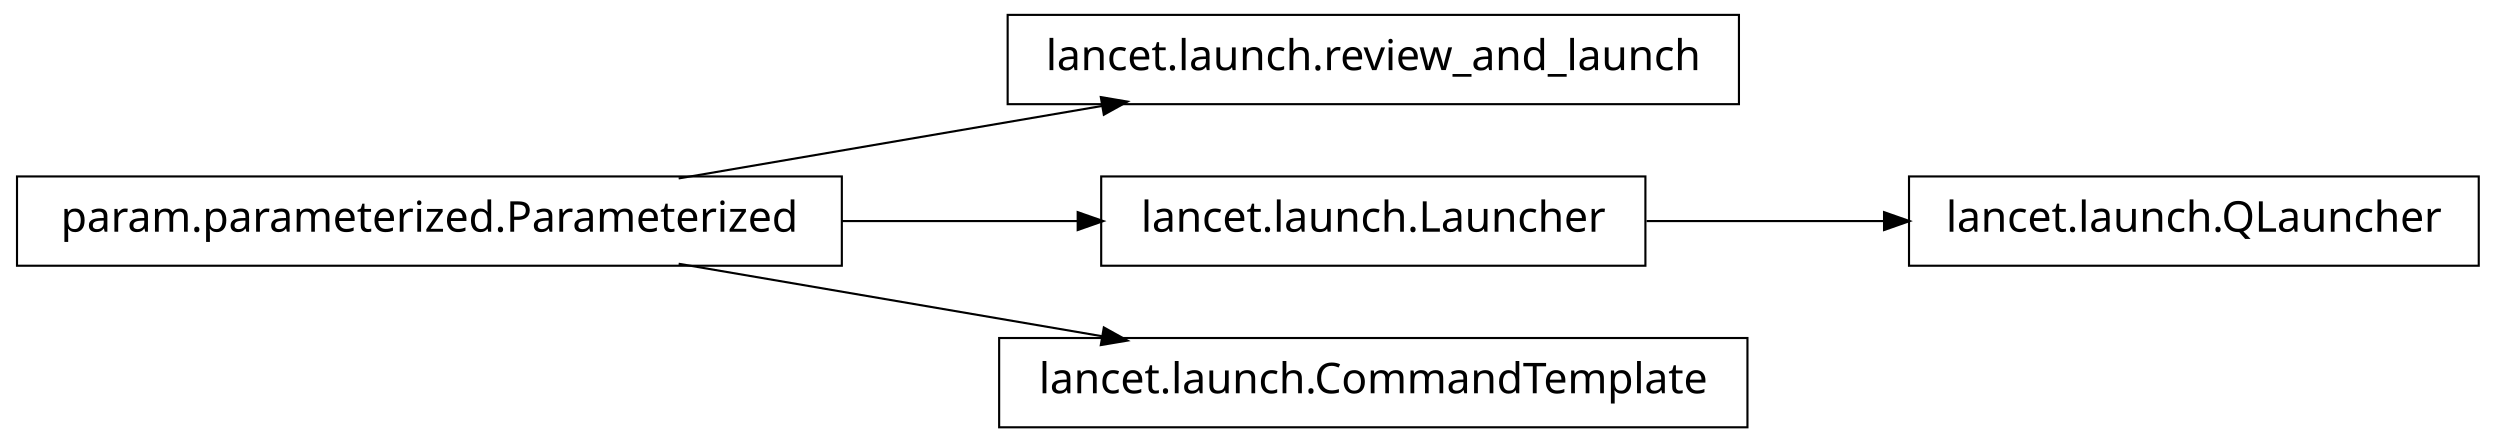
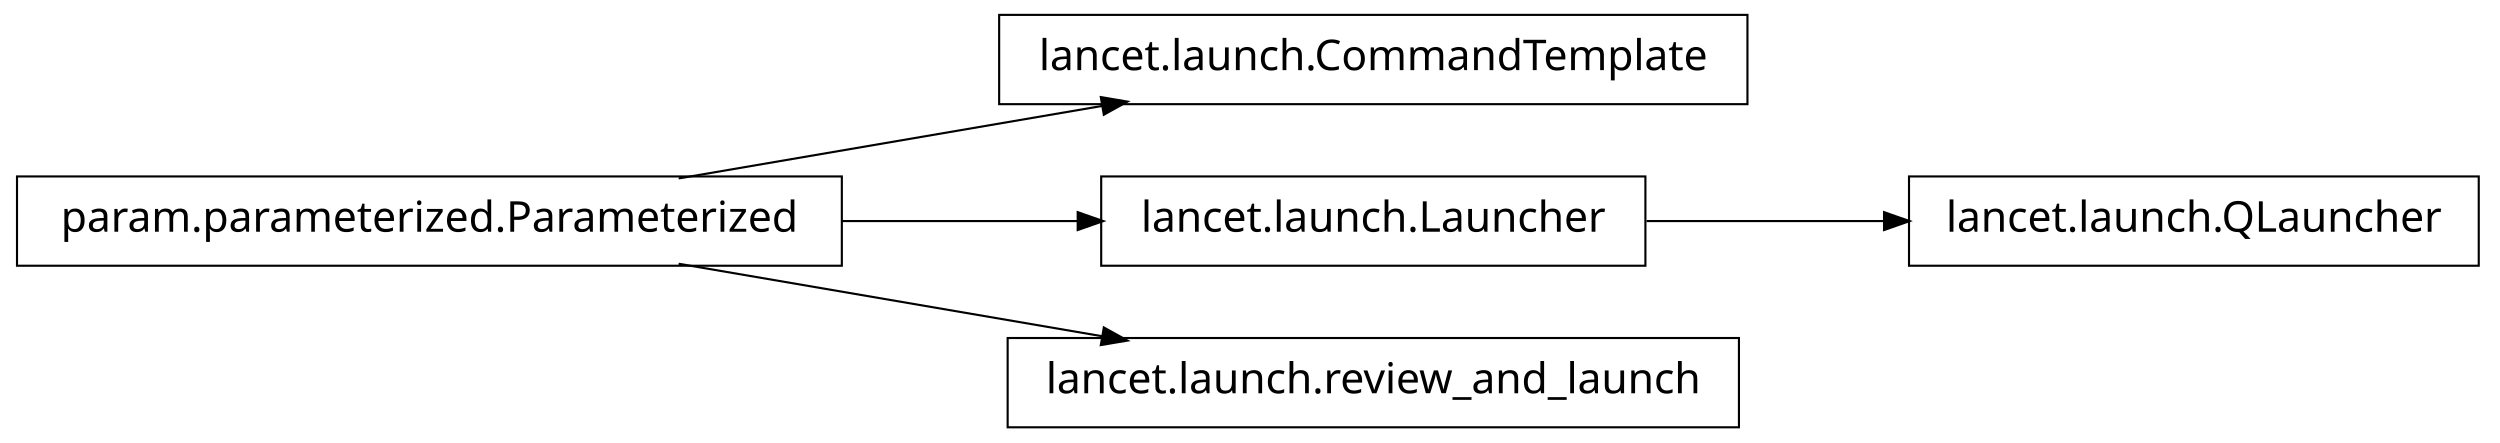
<svg xmlns="http://www.w3.org/2000/svg" width="588pt" height="104pt" viewBox="0.00 0.00 588.00 104.00">
  <g id="graph1" class="graph" transform="scale(1 1) rotate(0) translate(4 100)">
    <polygon fill="white" stroke="white" points="-4,5 -4,-100 585,-100 585,5 -4,5" />
    <g id="node1" class="node">
-       <polygon fill="none" stroke="black" stroke-width="0.5" points="405,-96.5 233,-96.5 233,-75.5 405,-75.5 405,-96.5" />
-       <text text-anchor="middle" x="319" y="-83.5" font-family="Vera" font-size="10.00">lancet.launch.review_and_launch</text>
+       <polygon fill="none" stroke="black" stroke-width="0.5" points="407,-96.5 231,-96.5 231,-75.5 407,-75.5 407,-96.5" />
+       <text text-anchor="middle" x="319" y="-83.5" font-family="Vera" font-size="10.00">lancet.launch.CommandTemplate</text>
    </g>
    <g id="node2" class="node">
      <polygon fill="none" stroke="black" stroke-width="0.5" points="194,-58.5 5.68434e-14,-58.5 0,-37.5 194,-37.5 194,-58.5" />
      <text text-anchor="middle" x="97" y="-45.5" font-family="Vera" font-size="10.00">param.parameterized.Parameterized</text>
    </g>
    <g id="edge2" class="edge">
      <path fill="none" stroke="black" stroke-width="0.5" d="M155.618,-58.034C186.347,-63.294 224.024,-69.743 255.45,-75.122" />
      <polygon fill="black" stroke="black" points="255.215,-76.857 260.438,-75.976 255.805,-73.407 255.215,-76.857" />
    </g>
    <g id="node5" class="node">
      <polygon fill="none" stroke="black" stroke-width="0.5" points="383,-58.5 255,-58.5 255,-37.5 383,-37.5 383,-58.5" />
      <text text-anchor="middle" x="319" y="-45.5" font-family="Vera" font-size="10.00">lancet.launch.Launcher</text>
    </g>
-     <g id="edge8" class="edge">
+     <g id="edge6" class="edge">
      <path fill="none" stroke="black" stroke-width="0.5" d="M194.049,-48C212.659,-48 231.8,-48 249.335,-48" />
      <polygon fill="black" stroke="black" points="249.723,-49.75 254.723,-48 249.723,-46.25 249.723,-49.75" />
    </g>
-     <g id="node7" class="node">
-       <polygon fill="none" stroke="black" stroke-width="0.5" points="407,-20.5 231,-20.5 231,0.5 407,0.5 407,-20.5" />
-       <text text-anchor="middle" x="319" y="-7.5" font-family="Vera" font-size="10.00">lancet.launch.CommandTemplate</text>
+     <g id="node8" class="node">
+       <polygon fill="none" stroke="black" stroke-width="0.5" points="405,-20.5 233,-20.5 233,0.5 405,0.5 405,-20.5" />
+       <text text-anchor="middle" x="319" y="-7.5" font-family="Vera" font-size="10.00">lancet.launch.review_and_launch</text>
    </g>
-     <g id="edge6" class="edge">
+     <g id="edge8" class="edge">
      <path fill="none" stroke="black" stroke-width="0.5" d="M155.618,-37.966C186.347,-32.706 224.024,-26.257 255.45,-20.878" />
      <polygon fill="black" stroke="black" points="255.805,-22.593 260.438,-20.024 255.215,-19.143 255.805,-22.593" />
    </g>
    <g id="node4" class="node">
      <polygon fill="none" stroke="black" stroke-width="0.5" points="579,-58.5 445,-58.5 445,-37.5 579,-37.5 579,-58.5" />
      <text text-anchor="middle" x="512" y="-45.5" font-family="Vera" font-size="10.00">lancet.launch.QLauncher</text>
    </g>
    <g id="edge4" class="edge">
      <path fill="none" stroke="black" stroke-width="0.5" d="M383.266,-48C401.208,-48 420.829,-48 439.224,-48" />
      <polygon fill="black" stroke="black" points="439.377,-49.75 444.377,-48 439.377,-46.25 439.377,-49.75" />
    </g>
  </g>
</svg>
